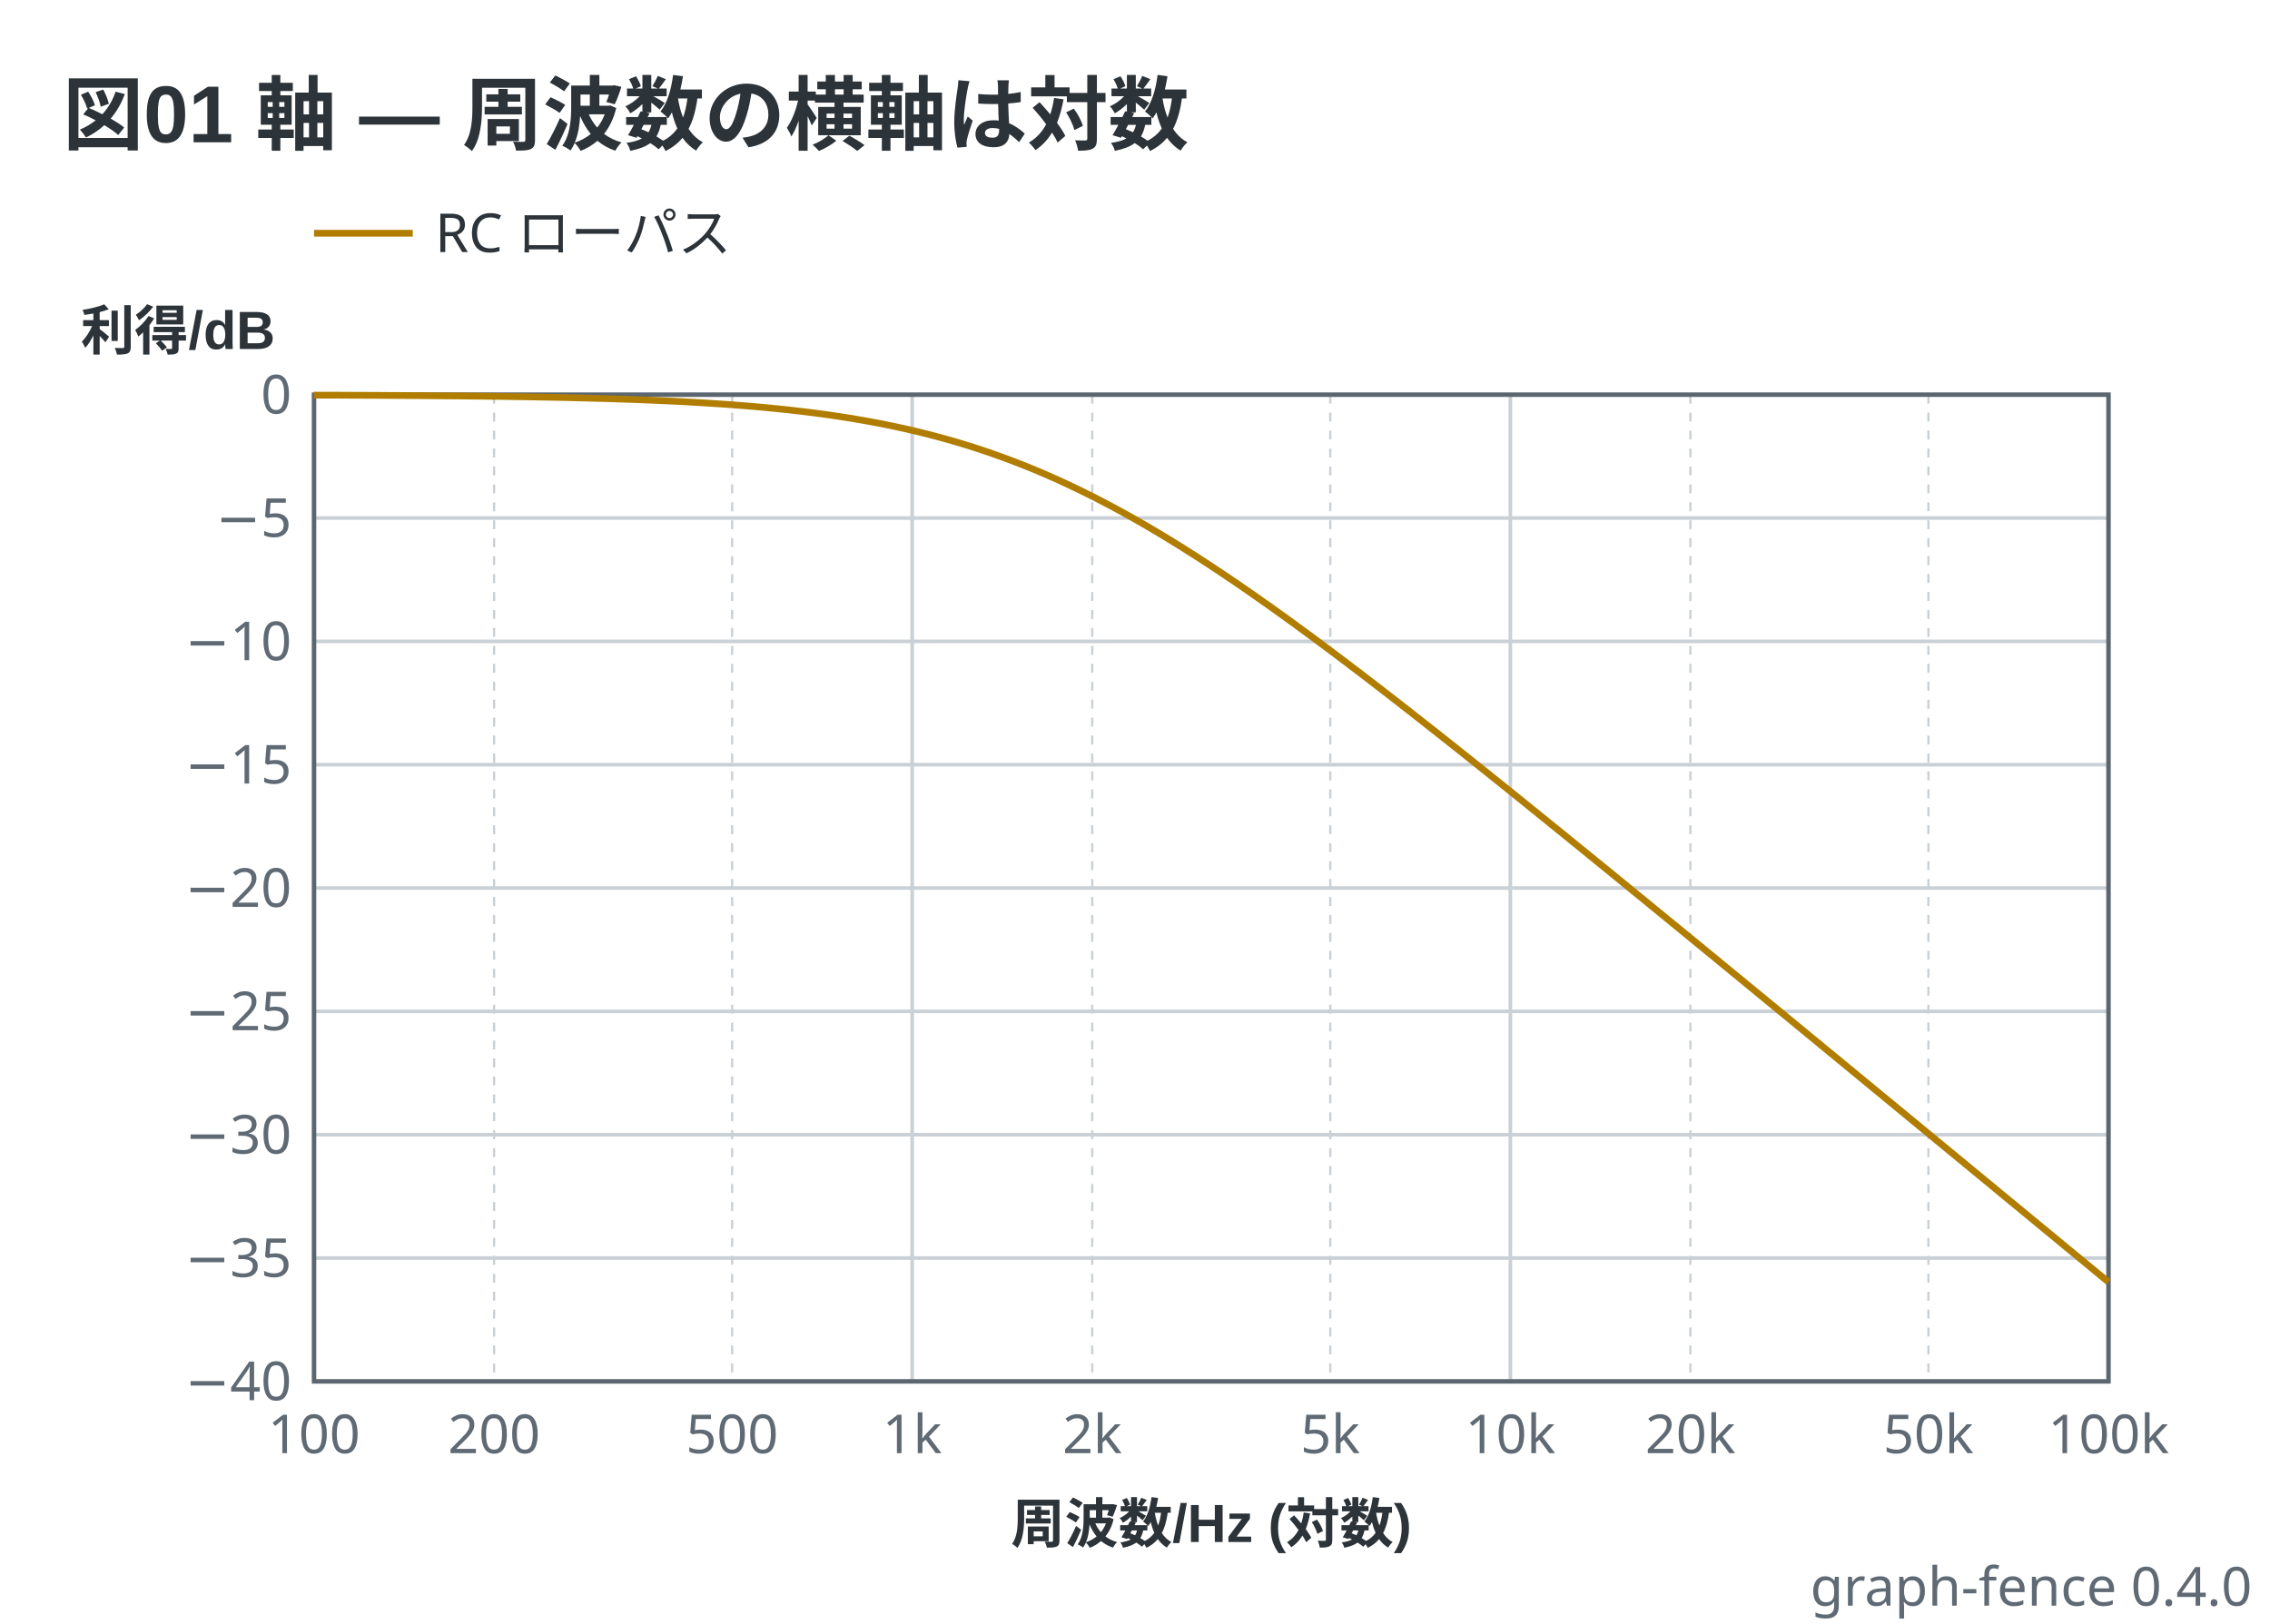
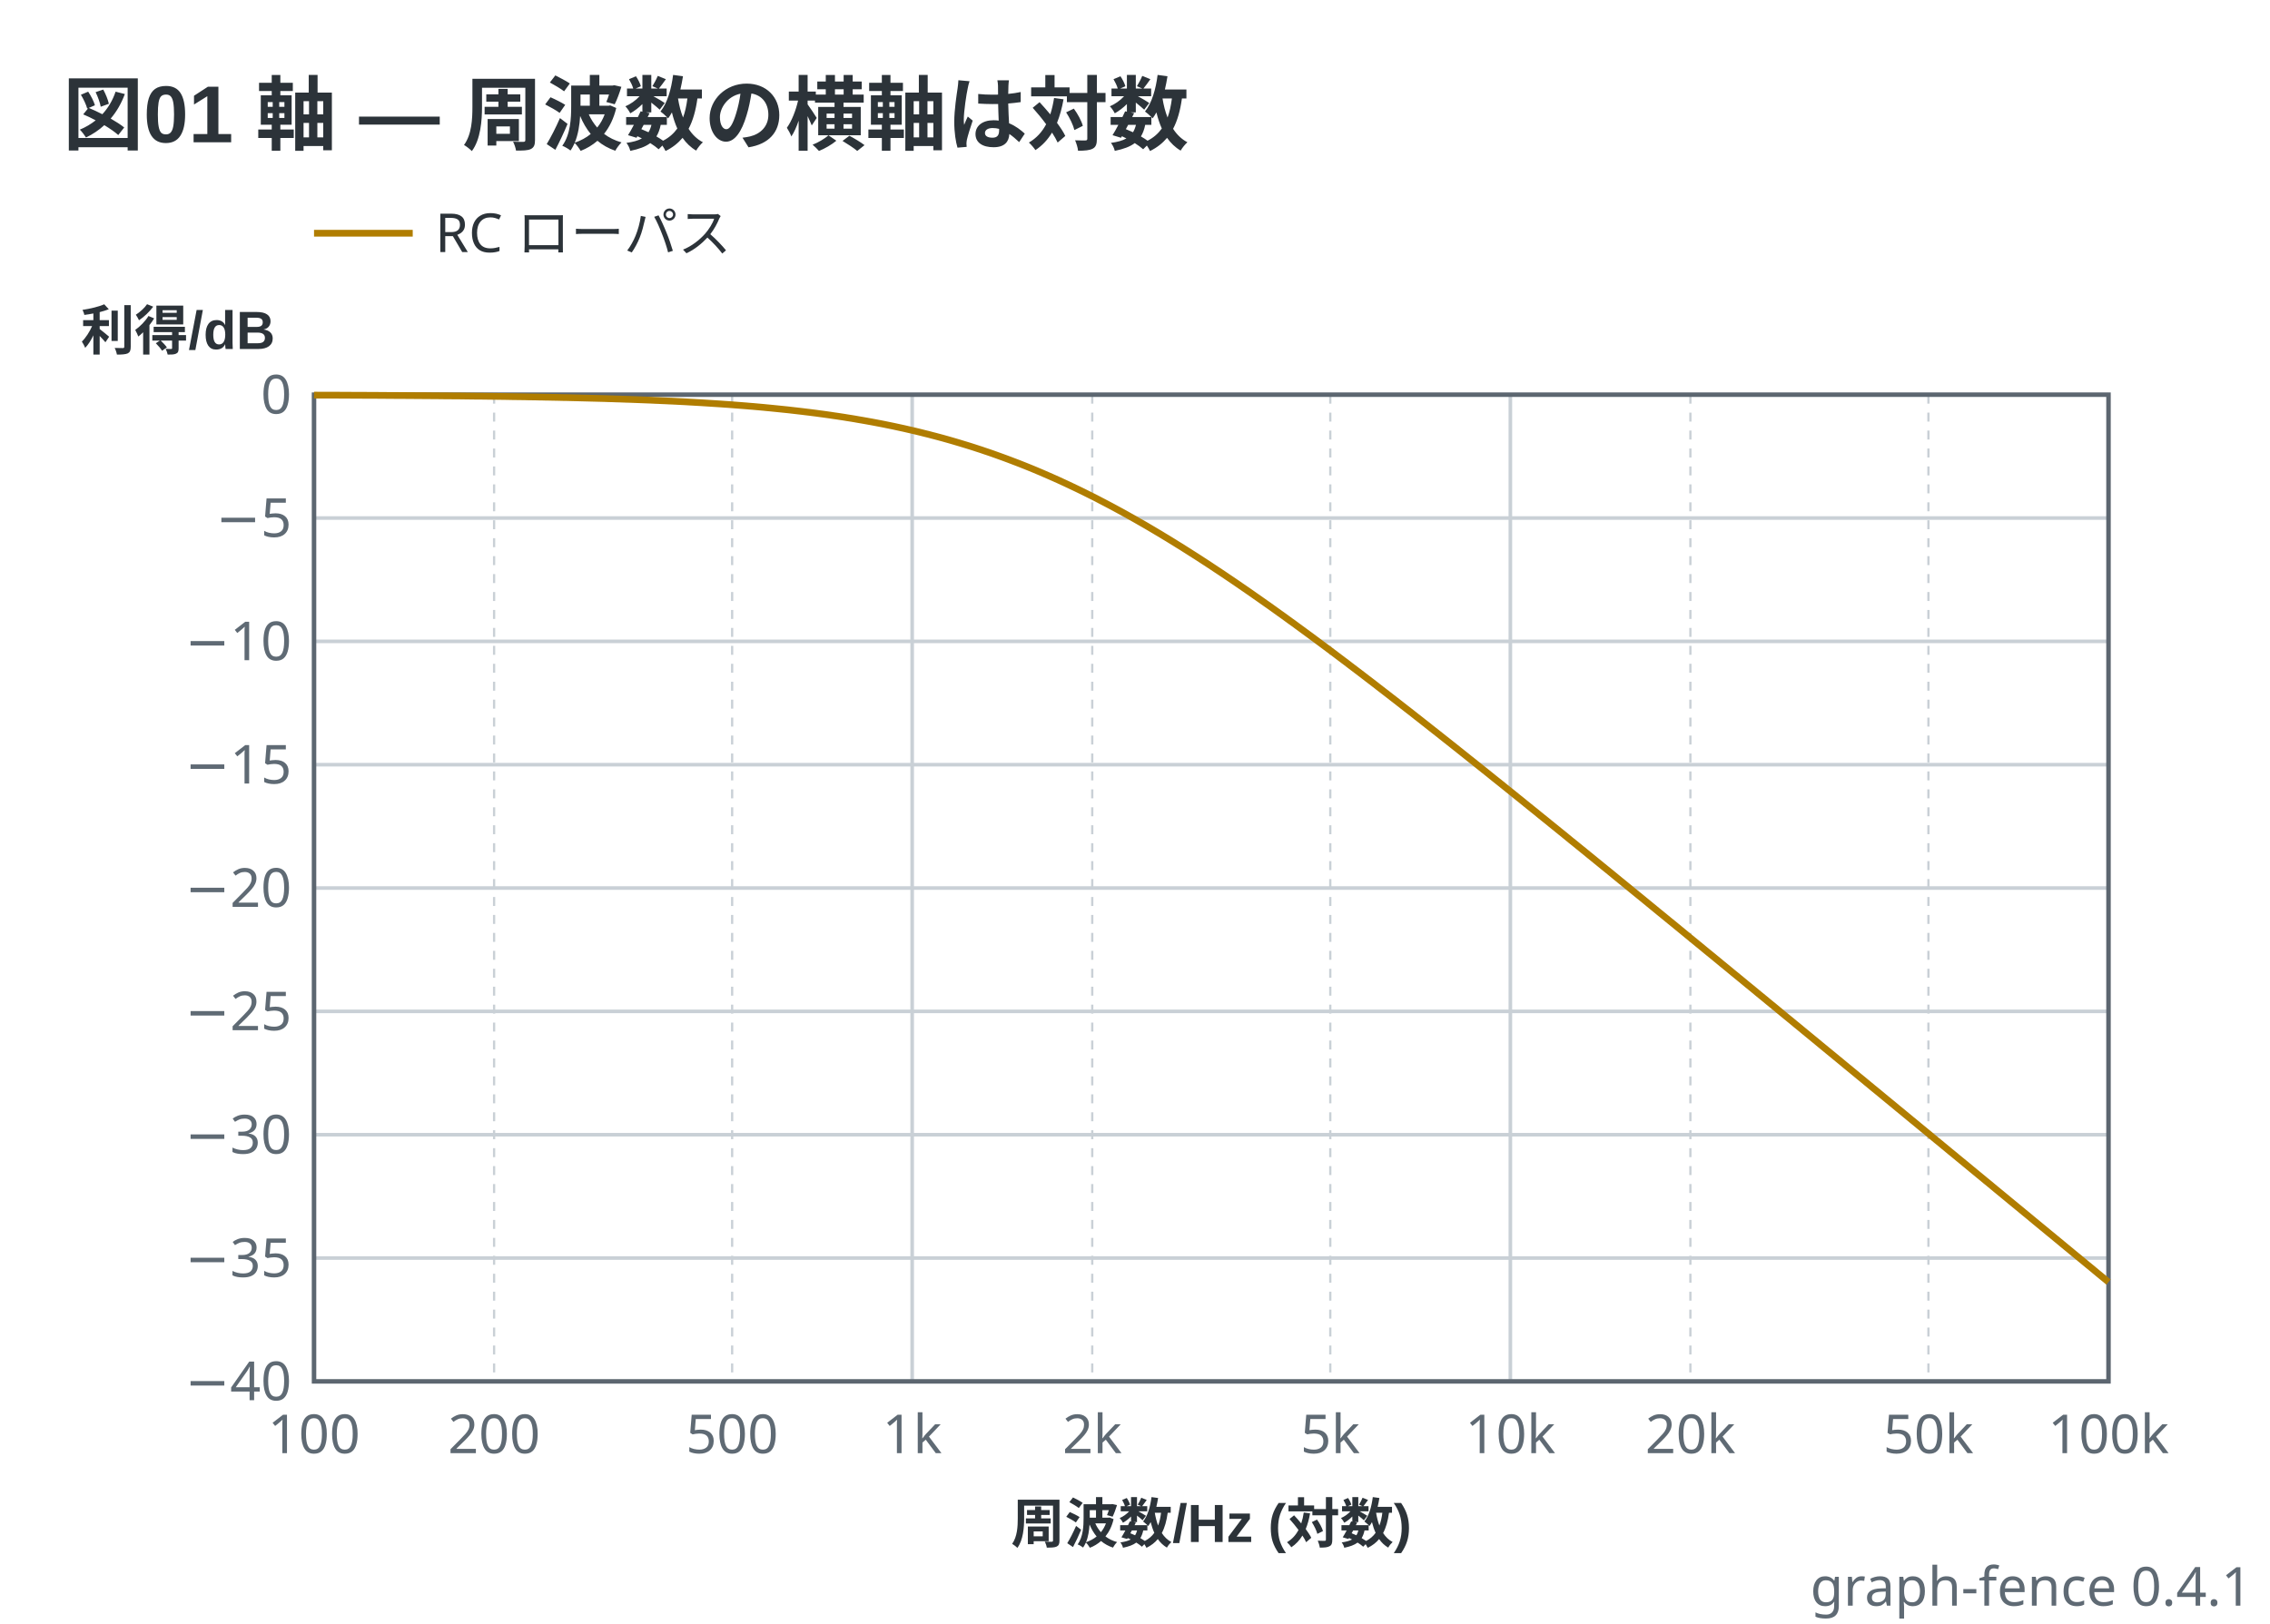
- <svg xmlns="http://www.w3.org/2000/svg" viewBox="0 0 506 362" width="506" height="362" data-graph-fence="0.4.0" role="img">
+ <svg xmlns="http://www.w3.org/2000/svg" viewBox="0 0 506 362" width="506" height="362" data-graph-fence="0.4.1" role="img">
  <text x="14" y="32" text-anchor="start" font-family="'Segoe UI', 'Helvetica Neue', Arial, 'Noto Sans', 'Hiragino Sans', 'Yu Gothic UI', 'Noto Sans CJK JP', sans-serif" fill="#2c3339" font-size="18" font-weight="600">図01 軸 — 周波数の横軸は対数</text>
  <line x1="70" y1="52" x2="92" y2="52" stroke="#b07d00" stroke-width="1.5" />
  <text x="97" y="56.2" text-anchor="start" font-family="ui-sans-serif, system-ui, sans-serif" fill="#2c3339" font-size="12">RC ローパス</text>
  <line x1="70" y1="88" x2="70" y2="308" stroke="#c9d0d6" stroke-width="0.8" />
  <line x1="110.14" y1="88" x2="110.14" y2="308" stroke="#c9d0d6" stroke-width="0.5" stroke-dasharray="2 2" />
  <line x1="163.2" y1="88" x2="163.2" y2="308" stroke="#c9d0d6" stroke-width="0.5" stroke-dasharray="2 2" />
  <line x1="203.33" y1="88" x2="203.33" y2="308" stroke="#c9d0d6" stroke-width="0.8" />
  <line x1="243.47" y1="88" x2="243.47" y2="308" stroke="#c9d0d6" stroke-width="0.5" stroke-dasharray="2 2" />
  <line x1="296.53" y1="88" x2="296.53" y2="308" stroke="#c9d0d6" stroke-width="0.5" stroke-dasharray="2 2" />
  <line x1="336.67" y1="88" x2="336.67" y2="308" stroke="#c9d0d6" stroke-width="0.8" />
  <line x1="376.8" y1="88" x2="376.8" y2="308" stroke="#c9d0d6" stroke-width="0.5" stroke-dasharray="2 2" />
  <line x1="429.86" y1="88" x2="429.86" y2="308" stroke="#c9d0d6" stroke-width="0.5" stroke-dasharray="2 2" />
  <line x1="470" y1="88" x2="470" y2="308" stroke="#c9d0d6" stroke-width="0.8" />
  <line x1="70" y1="308" x2="470" y2="308" stroke="#c9d0d6" stroke-width="0.8" />
  <line x1="70" y1="280.5" x2="470" y2="280.5" stroke="#c9d0d6" stroke-width="0.8" />
  <line x1="70" y1="253" x2="470" y2="253" stroke="#c9d0d6" stroke-width="0.8" />
  <line x1="70" y1="225.5" x2="470" y2="225.5" stroke="#c9d0d6" stroke-width="0.8" />
  <line x1="70" y1="198" x2="470" y2="198" stroke="#c9d0d6" stroke-width="0.8" />
  <line x1="70" y1="170.5" x2="470" y2="170.5" stroke="#c9d0d6" stroke-width="0.8" />
  <line x1="70" y1="143" x2="470" y2="143" stroke="#c9d0d6" stroke-width="0.8" />
  <line x1="70" y1="115.5" x2="470" y2="115.5" stroke="#c9d0d6" stroke-width="0.8" />
  <line x1="70" y1="88" x2="470" y2="88" stroke="#c9d0d6" stroke-width="0.8" />
  <rect x="70" y="88" width="400" height="220" fill="none" stroke="#5c6670" stroke-width="1" />
  <polyline points="70,88.09 70.78,88.1 71.57,88.1 72.35,88.1 73.13,88.11 73.91,88.11 74.7,88.11 75.48,88.11 76.26,88.12 77.05,88.12 77.83,88.12 78.61,88.13 79.39,88.13 80.18,88.13 80.96,88.14 81.74,88.14 82.52,88.15 83.31,88.15 84.09,88.15 84.87,88.16 85.66,88.16 86.44,88.17 87.22,88.17 88,88.18 88.79,88.18 89.57,88.19 90.35,88.19 91.14,88.2 91.92,88.2 92.7,88.21 93.48,88.21 94.27,88.22 95.05,88.22 95.83,88.23 96.61,88.24 97.4,88.24 98.18,88.25 98.96,88.26 99.75,88.26 100.53,88.27 101.31,88.28 102.09,88.28 102.88,88.29 103.66,88.3 104.44,88.31 105.23,88.32 106.01,88.33 106.79,88.33 107.57,88.34 108.36,88.35 109.14,88.36 109.92,88.37 110.7,88.38 111.49,88.39 112.27,88.4 113.05,88.41 113.84,88.43 114.62,88.44 115.4,88.45 116.18,88.46 116.97,88.47 117.75,88.49 118.53,88.5 119.32,88.51 120.1,88.53 120.88,88.54 121.66,88.56 122.45,88.57 123.23,88.59 124.01,88.6 124.79,88.62 125.58,88.64 126.36,88.65 127.14,88.67 127.93,88.69 128.71,88.71 129.49,88.73 130.27,88.75 131.06,88.77 131.84,88.79 132.62,88.81 133.41,88.83 134.19,88.85 134.97,88.87 135.75,88.9 136.54,88.92 137.32,88.95 138.1,88.97 138.88,89 139.67,89.03 140.45,89.05 141.23,89.08 142.02,89.11 142.8,89.14 143.58,89.17 144.36,89.2 145.15,89.23 145.93,89.27 146.71,89.3 147.5,89.34 148.28,89.37 149.06,89.41 149.84,89.44 150.63,89.48 151.41,89.52 152.19,89.56 152.97,89.6 153.76,89.65 154.54,89.69 155.32,89.74 156.11,89.78 156.89,89.83 157.67,89.88 158.45,89.93 159.24,89.98 160.02,90.03 160.8,90.08 161.59,90.14 162.37,90.19 163.15,90.25 163.93,90.31 164.72,90.37 165.5,90.43 166.28,90.49 167.06,90.56 167.85,90.62 168.63,90.69 169.41,90.76 170.2,90.83 170.98,90.91 171.76,90.98 172.54,91.06 173.33,91.14 174.11,91.22 174.89,91.3 175.68,91.38 176.46,91.47 177.24,91.56 178.02,91.65 178.81,91.74 179.59,91.84 180.37,91.93 181.15,92.03 181.94,92.13 182.72,92.24 183.5,92.34 184.29,92.45 185.07,92.56 185.85,92.68 186.63,92.79 187.42,92.91 188.2,93.03 188.98,93.16 189.77,93.28 190.55,93.41 191.33,93.55 192.11,93.68 192.9,93.82 193.68,93.96 194.46,94.1 195.24,94.25 196.03,94.4 196.81,94.55 197.59,94.71 198.38,94.87 199.16,95.03 199.94,95.2 200.72,95.37 201.51,95.54 202.29,95.72 203.07,95.9 203.86,96.08 204.64,96.27 205.42,96.46 206.2,96.66 206.99,96.85 207.77,97.06 208.55,97.26 209.33,97.47 210.12,97.68 210.9,97.9 211.68,98.12 212.47,98.35 213.25,98.58 214.03,98.81 214.81,99.05 215.6,99.29 216.38,99.53 217.16,99.78 217.95,100.04 218.73,100.29 219.51,100.56 220.29,100.82 221.08,101.09 221.86,101.37 222.64,101.65 223.42,101.93 224.21,102.22 224.99,102.51 225.77,102.81 226.56,103.11 227.34,103.41 228.12,103.72 228.9,104.03 229.69,104.35 230.47,104.67 231.25,105 232.04,105.33 232.82,105.67 233.6,106.01 234.38,106.35 235.17,106.7 235.95,107.05 236.73,107.41 237.51,107.77 238.3,108.14 239.08,108.51 239.86,108.88 240.65,109.26 241.43,109.64 242.21,110.03 242.99,110.42 243.78,110.81 244.56,111.21 245.34,111.62 246.13,112.03 246.91,112.44 247.69,112.85 248.47,113.27 249.26,113.7 250.04,114.12 250.82,114.55 251.6,114.99 252.39,115.43 253.17,115.87 253.95,116.32 254.74,116.77 255.52,117.22 256.3,117.68 257.08,118.14 257.87,118.61 258.65,119.07 259.43,119.55 260.22,120.02 261,120.5 261.78,120.98 262.56,121.47 263.35,121.95 264.13,122.45 264.91,122.94 265.69,123.44 266.48,123.94 267.26,124.44 268.04,124.95 268.83,125.46 269.61,125.97 270.39,126.49 271.17,127.01 271.96,127.53 272.74,128.05 273.52,128.58 274.31,129.11 275.09,129.64 275.87,130.17 276.65,130.71 277.44,131.25 278.22,131.79 279,132.33 279.78,132.88 280.57,133.43 281.35,133.98 282.13,134.53 282.92,135.08 283.7,135.64 284.48,136.2 285.26,136.76 286.05,137.32 286.83,137.89 287.61,138.46 288.4,139.02 289.18,139.6 289.96,140.17 290.74,140.74 291.53,141.32 292.31,141.89 293.09,142.47 293.87,143.05 294.66,143.64 295.44,144.22 296.22,144.8 297.01,145.39 297.79,145.98 298.57,146.57 299.35,147.16 300.14,147.75 300.92,148.35 301.7,148.94 302.49,149.54 303.27,150.13 304.05,150.73 304.83,151.33 305.62,151.93 306.4,152.53 307.18,153.14 307.96,153.74 308.75,154.35 309.53,154.95 310.31,155.56 311.1,156.17 311.88,156.78 312.66,157.39 313.44,158 314.23,158.61 315.01,159.22 315.79,159.84 316.58,160.45 317.36,161.07 318.14,161.68 318.92,162.3 319.71,162.92 320.49,163.53 321.27,164.15 322.05,164.77 322.84,165.39 323.62,166.01 324.4,166.63 325.19,167.26 325.97,167.88 326.75,168.5 327.53,169.13 328.32,169.75 329.1,170.38 329.88,171 330.67,171.63 331.45,172.25 332.23,172.88 333.01,173.51 333.8,174.14 334.58,174.76 335.36,175.39 336.14,176.02 336.93,176.65 337.71,177.28 338.49,177.91 339.28,178.54 340.06,179.18 340.84,179.81 341.62,180.44 342.41,181.07 343.19,181.71 343.97,182.34 344.76,182.97 345.54,183.61 346.32,184.24 347.1,184.87 347.89,185.51 348.67,186.14 349.45,186.78 350.23,187.42 351.02,188.05 351.8,188.69 352.58,189.32 353.37,189.96 354.15,190.6 354.93,191.23 355.71,191.87 356.5,192.51 357.28,193.15 358.06,193.78 358.85,194.42 359.63,195.06 360.41,195.7 361.19,196.34 361.98,196.98 362.76,197.62 363.54,198.26 364.32,198.9 365.11,199.54 365.89,200.17 366.67,200.81 367.46,201.46 368.24,202.1 369.02,202.74 369.8,203.38 370.59,204.02 371.37,204.66 372.15,205.3 372.94,205.94 373.72,206.58 374.5,207.22 375.28,207.86 376.07,208.51 376.85,209.15 377.63,209.79 378.41,210.43 379.2,211.07 379.98,211.72 380.76,212.36 381.55,213 382.33,213.64 383.11,214.28 383.89,214.93 384.68,215.57 385.46,216.21 386.24,216.86 387.03,217.5 387.81,218.14 388.59,218.78 389.37,219.43 390.16,220.07 390.94,220.71 391.72,221.36 392.5,222 393.29,222.64 394.07,223.29 394.85,223.93 395.64,224.57 396.42,225.22 397.2,225.86 397.98,226.51 398.77,227.15 399.55,227.79 400.33,228.44 401.12,229.08 401.9,229.73 402.68,230.37 403.46,231.01 404.25,231.66 405.03,232.3 405.81,232.95 406.59,233.59 407.38,234.24 408.16,234.88 408.94,235.52 409.73,236.17 410.51,236.81 411.29,237.46 412.07,238.1 412.86,238.75 413.64,239.39 414.42,240.04 415.21,240.68 415.99,241.33 416.77,241.97 417.55,242.62 418.34,243.26 419.12,243.9 419.9,244.55 420.68,245.19 421.47,245.84 422.25,246.48 423.03,247.13 423.82,247.77 424.6,248.42 425.38,249.06 426.16,249.71 426.95,250.35 427.73,251 428.51,251.64 429.3,252.29 430.08,252.93 430.86,253.58 431.64,254.23 432.43,254.87 433.21,255.52 433.99,256.16 434.77,256.81 435.56,257.45 436.34,258.1 437.12,258.74 437.91,259.39 438.69,260.03 439.47,260.68 440.25,261.32 441.04,261.97 441.82,262.61 442.6,263.26 443.39,263.9 444.17,264.55 444.95,265.2 445.73,265.84 446.52,266.49 447.3,267.13 448.08,267.78 448.86,268.42 449.65,269.07 450.43,269.71 451.21,270.36 452,271 452.78,271.65 453.56,272.3 454.34,272.94 455.13,273.59 455.91,274.23 456.69,274.88 457.48,275.52 458.26,276.17 459.04,276.81 459.82,277.46 460.61,278.11 461.39,278.75 462.17,279.4 462.95,280.04 463.74,280.69 464.52,281.33 465.3,281.98 466.09,282.62 466.87,283.27 467.65,283.92 468.43,284.56 469.22,285.21 470,285.85" fill="none" stroke="#b07d00" stroke-width="1.5" stroke-linejoin="round" />
  <text x="65" y="312.2" text-anchor="end" font-family="ui-sans-serif, system-ui, sans-serif" fill="#5f6a74" font-size="12">−40</text>
  <text x="65" y="92.2" text-anchor="end" font-family="ui-sans-serif, system-ui, sans-serif" fill="#5f6a74" font-size="12">0</text>
  <text x="65" y="284.7" text-anchor="end" font-family="ui-sans-serif, system-ui, sans-serif" fill="#5f6a74" font-size="12">−35</text>
  <text x="65" y="257.2" text-anchor="end" font-family="ui-sans-serif, system-ui, sans-serif" fill="#5f6a74" font-size="12">−30</text>
  <text x="65" y="229.7" text-anchor="end" font-family="ui-sans-serif, system-ui, sans-serif" fill="#5f6a74" font-size="12">−25</text>
  <text x="65" y="202.2" text-anchor="end" font-family="ui-sans-serif, system-ui, sans-serif" fill="#5f6a74" font-size="12">−20</text>
  <text x="65" y="174.7" text-anchor="end" font-family="ui-sans-serif, system-ui, sans-serif" fill="#5f6a74" font-size="12">−15</text>
  <text x="65" y="147.2" text-anchor="end" font-family="ui-sans-serif, system-ui, sans-serif" fill="#5f6a74" font-size="12">−10</text>
  <text x="65" y="119.7" text-anchor="end" font-family="ui-sans-serif, system-ui, sans-serif" fill="#5f6a74" font-size="12">−5</text>
  <text x="18" y="78" text-anchor="start" font-family="'Segoe UI', 'Helvetica Neue', Arial, 'Noto Sans', 'Hiragino Sans', 'Yu Gothic UI', 'Noto Sans CJK JP', sans-serif" fill="#2c3339" font-size="12" font-weight="600">利得/dB</text>
  <text x="70" y="324" text-anchor="middle" font-family="ui-sans-serif, system-ui, sans-serif" fill="#5f6a74" font-size="12">100</text>
  <text x="470" y="324" text-anchor="middle" font-family="ui-sans-serif, system-ui, sans-serif" fill="#5f6a74" font-size="12">100k</text>
  <text x="203.33" y="324" text-anchor="middle" font-family="ui-sans-serif, system-ui, sans-serif" fill="#5f6a74" font-size="12">1k</text>
  <text x="336.67" y="324" text-anchor="middle" font-family="ui-sans-serif, system-ui, sans-serif" fill="#5f6a74" font-size="12">10k</text>
  <text x="110.14" y="324" text-anchor="middle" font-family="ui-sans-serif, system-ui, sans-serif" fill="#5f6a74" font-size="12">200</text>
  <text x="163.2" y="324" text-anchor="middle" font-family="ui-sans-serif, system-ui, sans-serif" fill="#5f6a74" font-size="12">500</text>
  <text x="243.47" y="324" text-anchor="middle" font-family="ui-sans-serif, system-ui, sans-serif" fill="#5f6a74" font-size="12">2k</text>
  <text x="296.53" y="324" text-anchor="middle" font-family="ui-sans-serif, system-ui, sans-serif" fill="#5f6a74" font-size="12">5k</text>
  <text x="376.8" y="324" text-anchor="middle" font-family="ui-sans-serif, system-ui, sans-serif" fill="#5f6a74" font-size="12">20k</text>
  <text x="429.86" y="324" text-anchor="middle" font-family="ui-sans-serif, system-ui, sans-serif" fill="#5f6a74" font-size="12">50k</text>
  <text x="270" y="344" text-anchor="middle" font-family="'Segoe UI', 'Helvetica Neue', Arial, 'Noto Sans', 'Hiragino Sans', 'Yu Gothic UI', 'Noto Sans CJK JP', sans-serif" fill="#2c3339" font-size="12" font-weight="600">周波数/Hz (対数)</text>
-   <text x="502" y="358" text-anchor="end" font-family="ui-sans-serif, system-ui, sans-serif" fill="#5f6a74" font-size="12">graph-fence 0.4.0</text>
+   <text x="502" y="358" text-anchor="end" font-family="ui-sans-serif, system-ui, sans-serif" fill="#5f6a74" font-size="12">graph-fence 0.4.1</text>
</svg>
